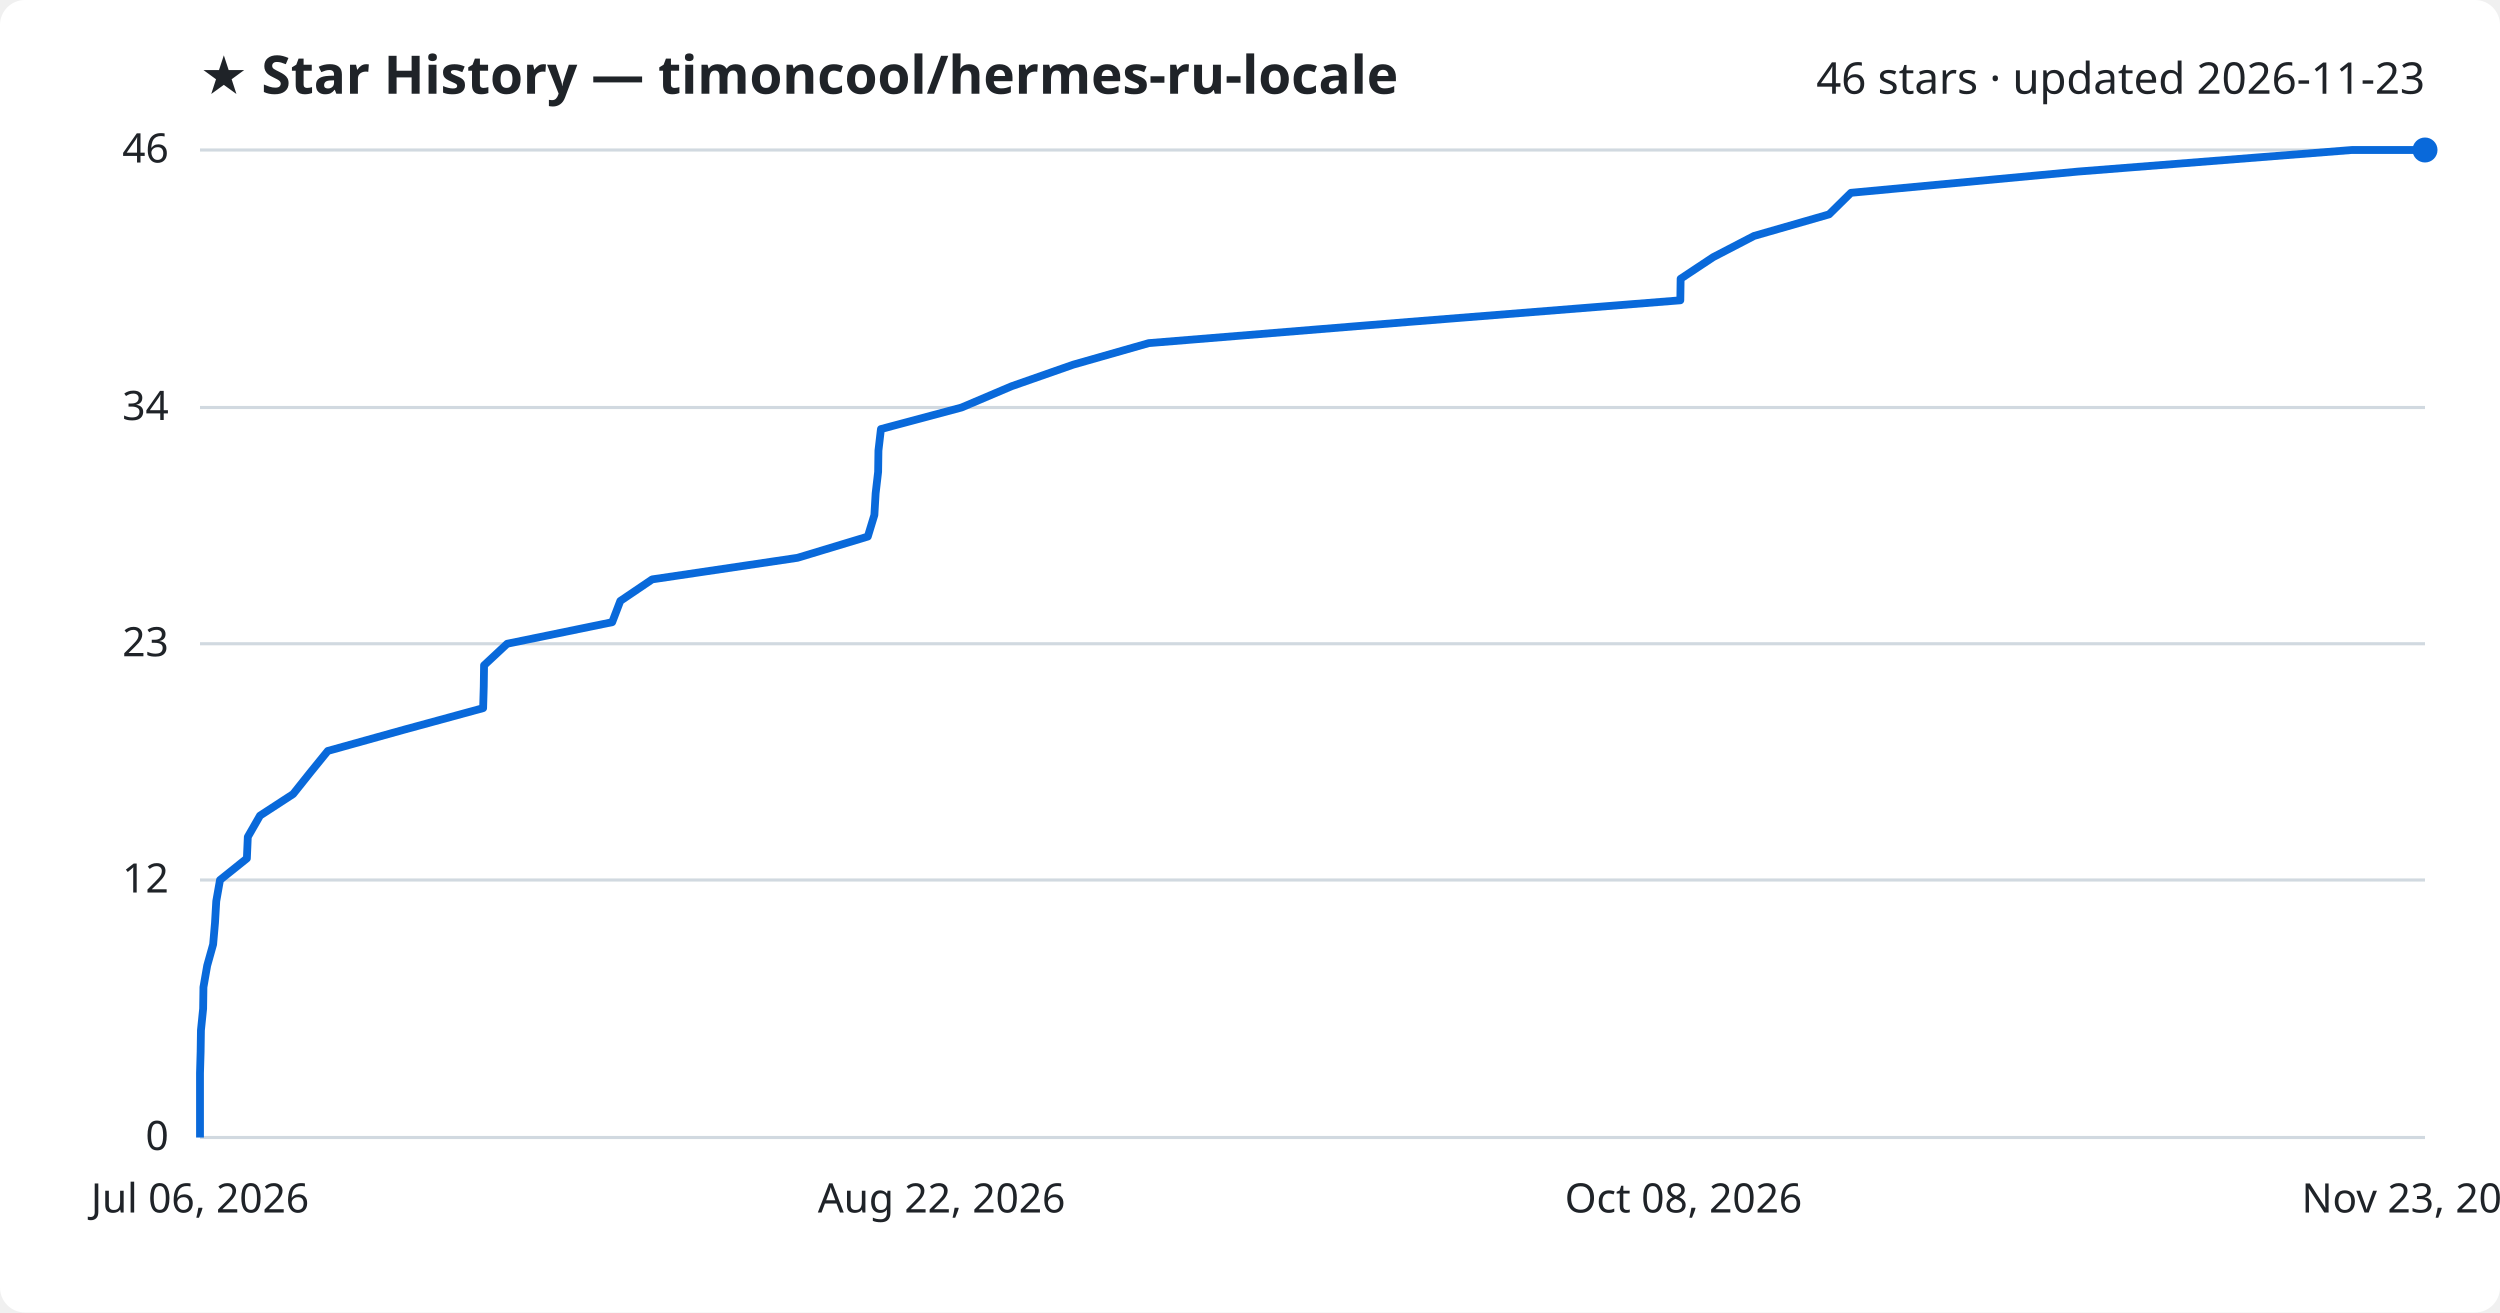
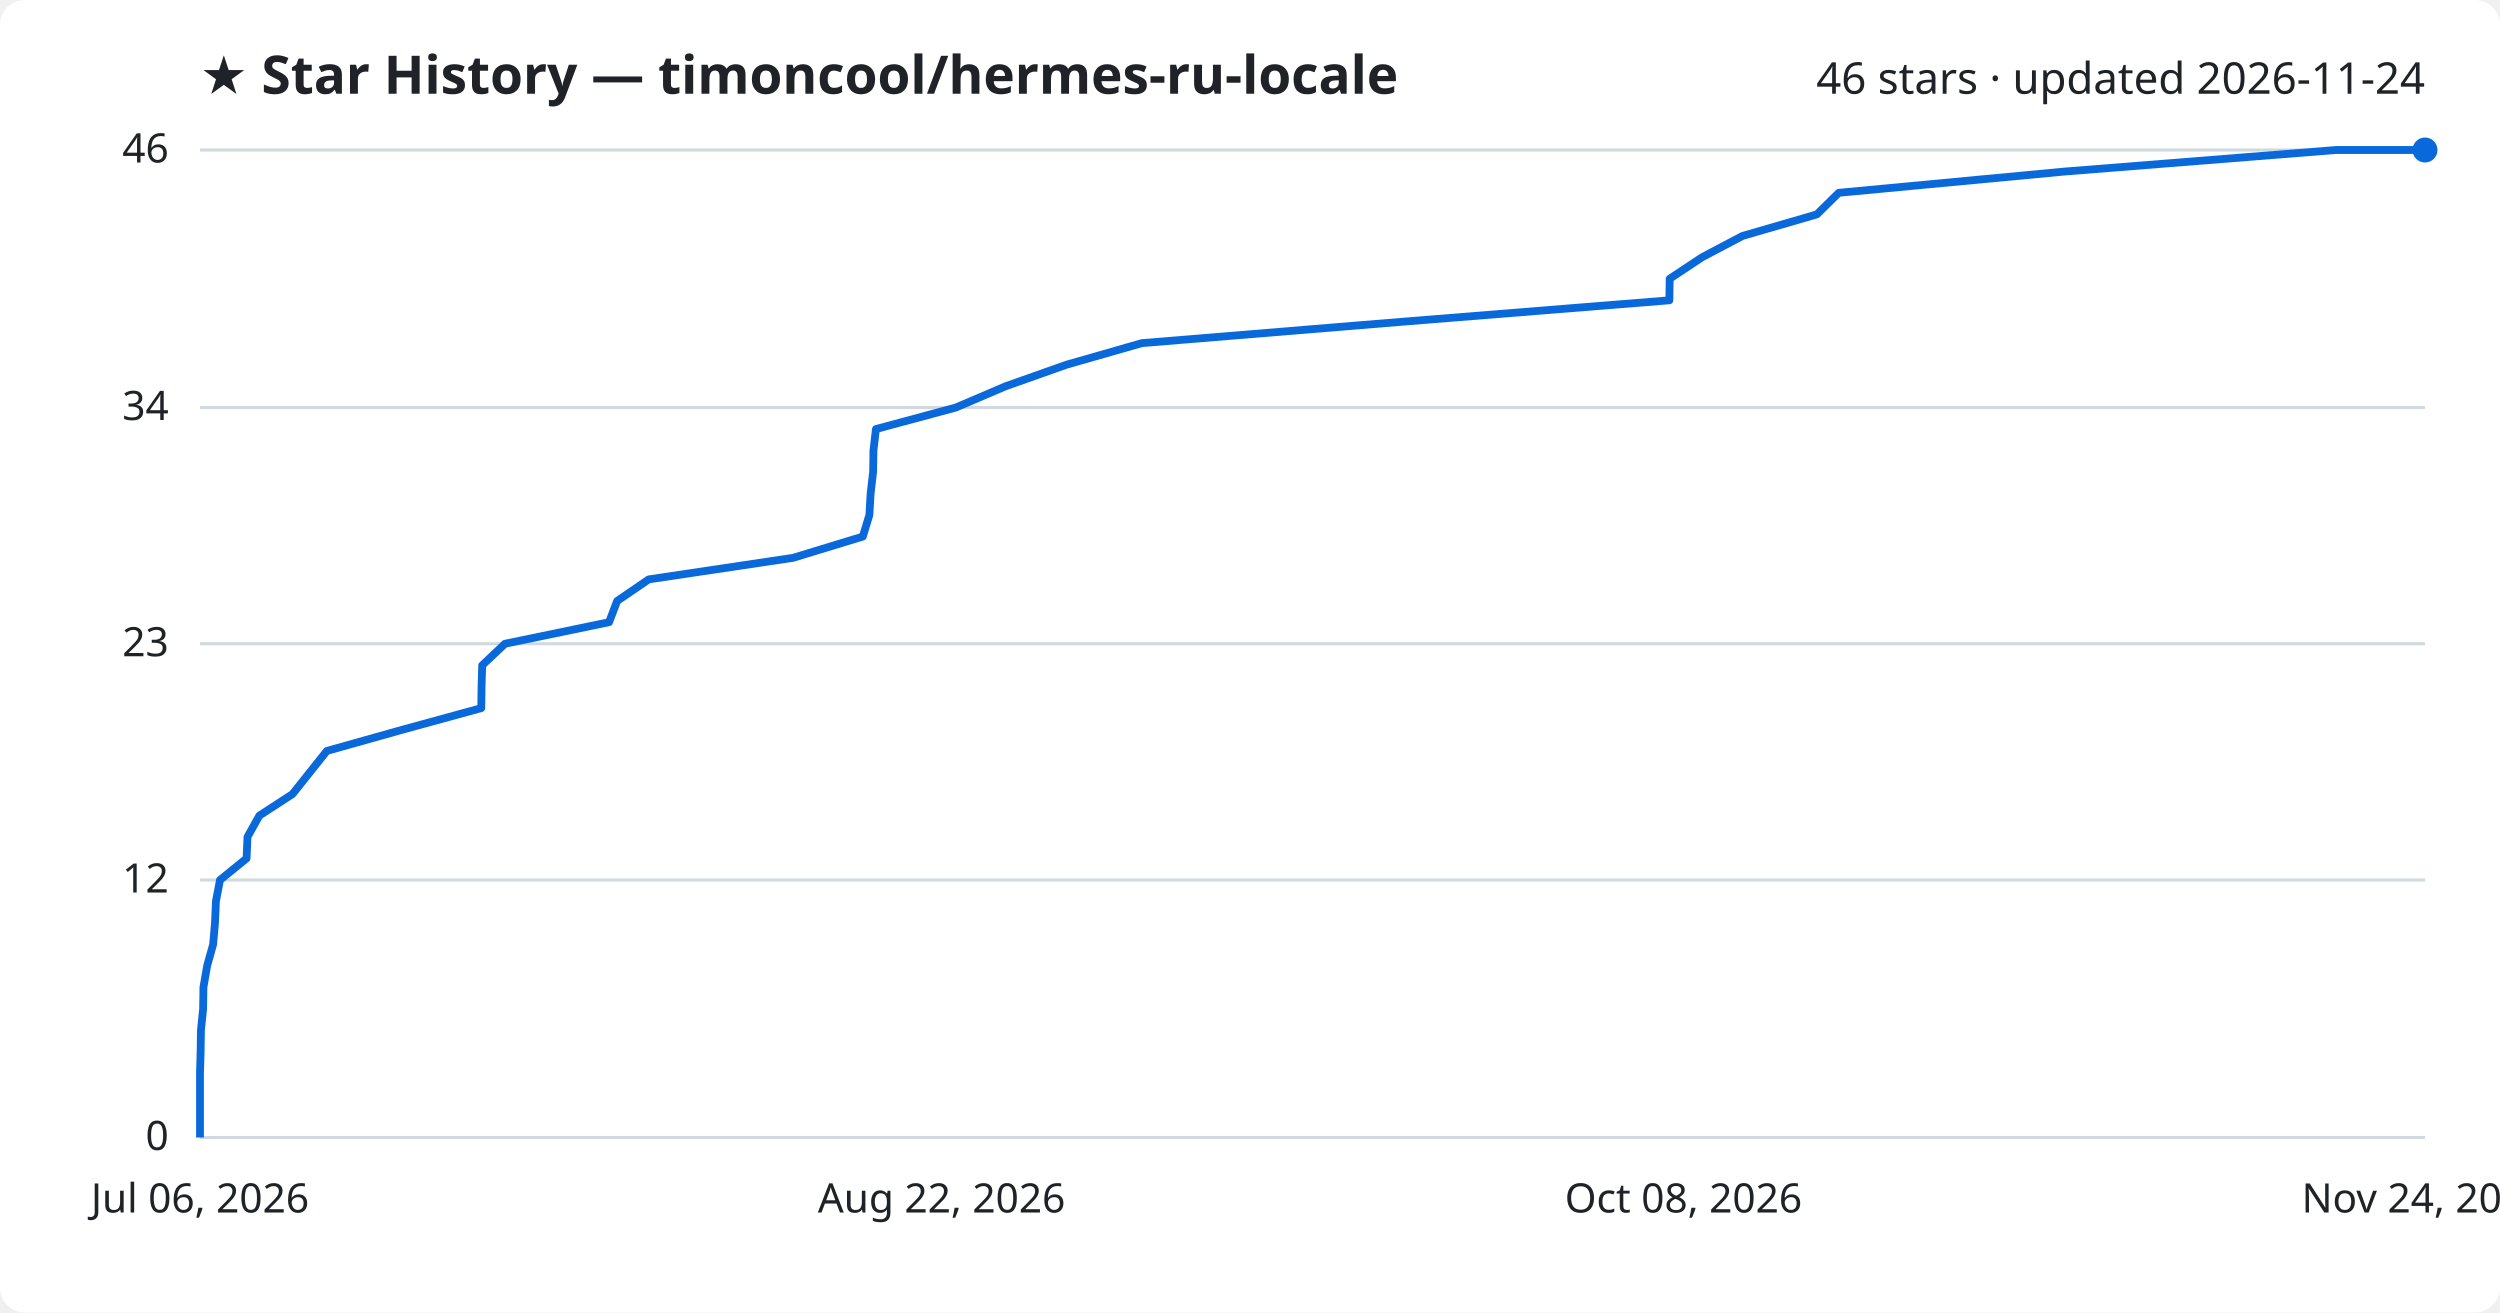
<svg xmlns="http://www.w3.org/2000/svg" viewBox="0 0 800 420" font-family="Segoe UI, sans-serif">
  <rect width="800" height="420" fill="#ffffff" rx="8" />
  <text x="64" y="30" fill="#1f2328" font-size="17" font-weight="700">★ Star History — timoncool/hermes-ru-locale</text>
-   <text x="776" y="30" fill="#1f2328" font-size="14" text-anchor="end">46 stars · updated 2026-11-23</text>
+   <text x="776" y="30" fill="#1f2328" font-size="14" text-anchor="end">46 stars · updated 2026-11-24</text>
  <line x1="64" y1="364.0" x2="776" y2="364.0" stroke="#d1d9e0" stroke-width="1" />
  <text x="54" y="368.0" fill="#1f2328" font-size="13" text-anchor="end">0</text>
  <line x1="64" y1="281.6" x2="776" y2="281.6" stroke="#d1d9e0" stroke-width="1" />
  <text x="54" y="285.6" fill="#1f2328" font-size="13" text-anchor="end">12</text>
  <line x1="64" y1="206.0" x2="776" y2="206.0" stroke="#d1d9e0" stroke-width="1" />
  <text x="54" y="210.0" fill="#1f2328" font-size="13" text-anchor="end">23</text>
  <line x1="64" y1="130.4" x2="776" y2="130.4" stroke="#d1d9e0" stroke-width="1" />
  <text x="54" y="134.4" fill="#1f2328" font-size="13" text-anchor="end">34</text>
  <line x1="64" y1="48.0" x2="776" y2="48.0" stroke="#d1d9e0" stroke-width="1" />
  <text x="54" y="52.0" fill="#1f2328" font-size="13" text-anchor="end">46</text>
-   <path d="M64.0,364.0 L64.0,357.1 L64.0,350.3 L64.0,343.4 L64.2,336.5 L64.3,329.7 L65.0,322.8 L65.1,315.9 L66.3,309.0 L68.2,302.2 L68.8,295.3 L69.2,288.4 L70.4,281.6 L79.0,274.7 L79.3,267.8 L83.2,261.0 L93.8,254.1 L99.3,247.2 L104.9,240.3 L129.3,233.5 L154.6,226.6 L154.8,219.7 L154.9,212.9 L162.3,206.0 L195.9,199.1 L198.5,192.3 L208.7,185.4 L255.2,178.5 L277.7,171.7 L279.8,164.8 L280.2,157.9 L281.0,151.0 L281.1,144.2 L281.9,137.3 L307.7,130.4 L323.7,123.6 L343.4,116.7 L367.6,109.8 L451.0,103.0 L537.7,96.1 L537.8,89.2 L548.2,82.3 L561.3,75.5 L585.3,68.6 L592.3,61.7 L665.0,54.9 L752.6,48.0 L776.0,48.0" fill="none" stroke="#0969da" stroke-width="2.5" stroke-linejoin="round" />
+   <path d="M64.0,364.0 L64.0,357.1 L64.0,350.3 L64.0,343.4 L64.2,336.5 L64.3,329.7 L65.0,322.8 L65.1,315.9 L66.3,309.0 L68.2,302.2 L68.8,295.3 L69.1,288.4 L70.4,281.6 L78.9,274.7 L79.2,267.8 L83.0,261.0 L93.6,254.1 L99.1,247.2 L104.6,240.3 L128.8,233.5 L154.0,226.6 L154.1,219.7 L154.3,212.9 L161.6,206.0 L194.9,199.1 L197.5,192.3 L207.6,185.4 L253.8,178.5 L276.1,171.7 L278.2,164.8 L278.6,157.9 L279.4,151.0 L279.5,144.2 L280.3,137.3 L305.9,130.4 L321.8,123.6 L341.3,116.7 L365.4,109.8 L448.2,103.0 L534.2,96.1 L534.3,89.2 L544.7,82.3 L557.6,75.5 L581.4,68.6 L588.4,61.7 L660.6,54.9 L747.5,48.0 L776.0,48.0" fill="none" stroke="#0969da" stroke-width="2.5" stroke-linejoin="round" />
  <circle cx="776.0" cy="48.0" r="4" fill="#0969da" />
  <text x="64.0" y="388" fill="#1f2328" font-size="13" text-anchor="middle">Jul 06, 2026</text>
  <text x="301.3" y="388" fill="#1f2328" font-size="13" text-anchor="middle">Aug 22, 2026</text>
  <text x="538.7" y="388" fill="#1f2328" font-size="13" text-anchor="middle">Oct 08, 2026</text>
-   <text x="776.0" y="388" fill="#1f2328" font-size="13" text-anchor="middle">Nov 23, 2026</text>
+   <text x="776.0" y="388" fill="#1f2328" font-size="13" text-anchor="middle">Nov 24, 2026</text>
</svg>
